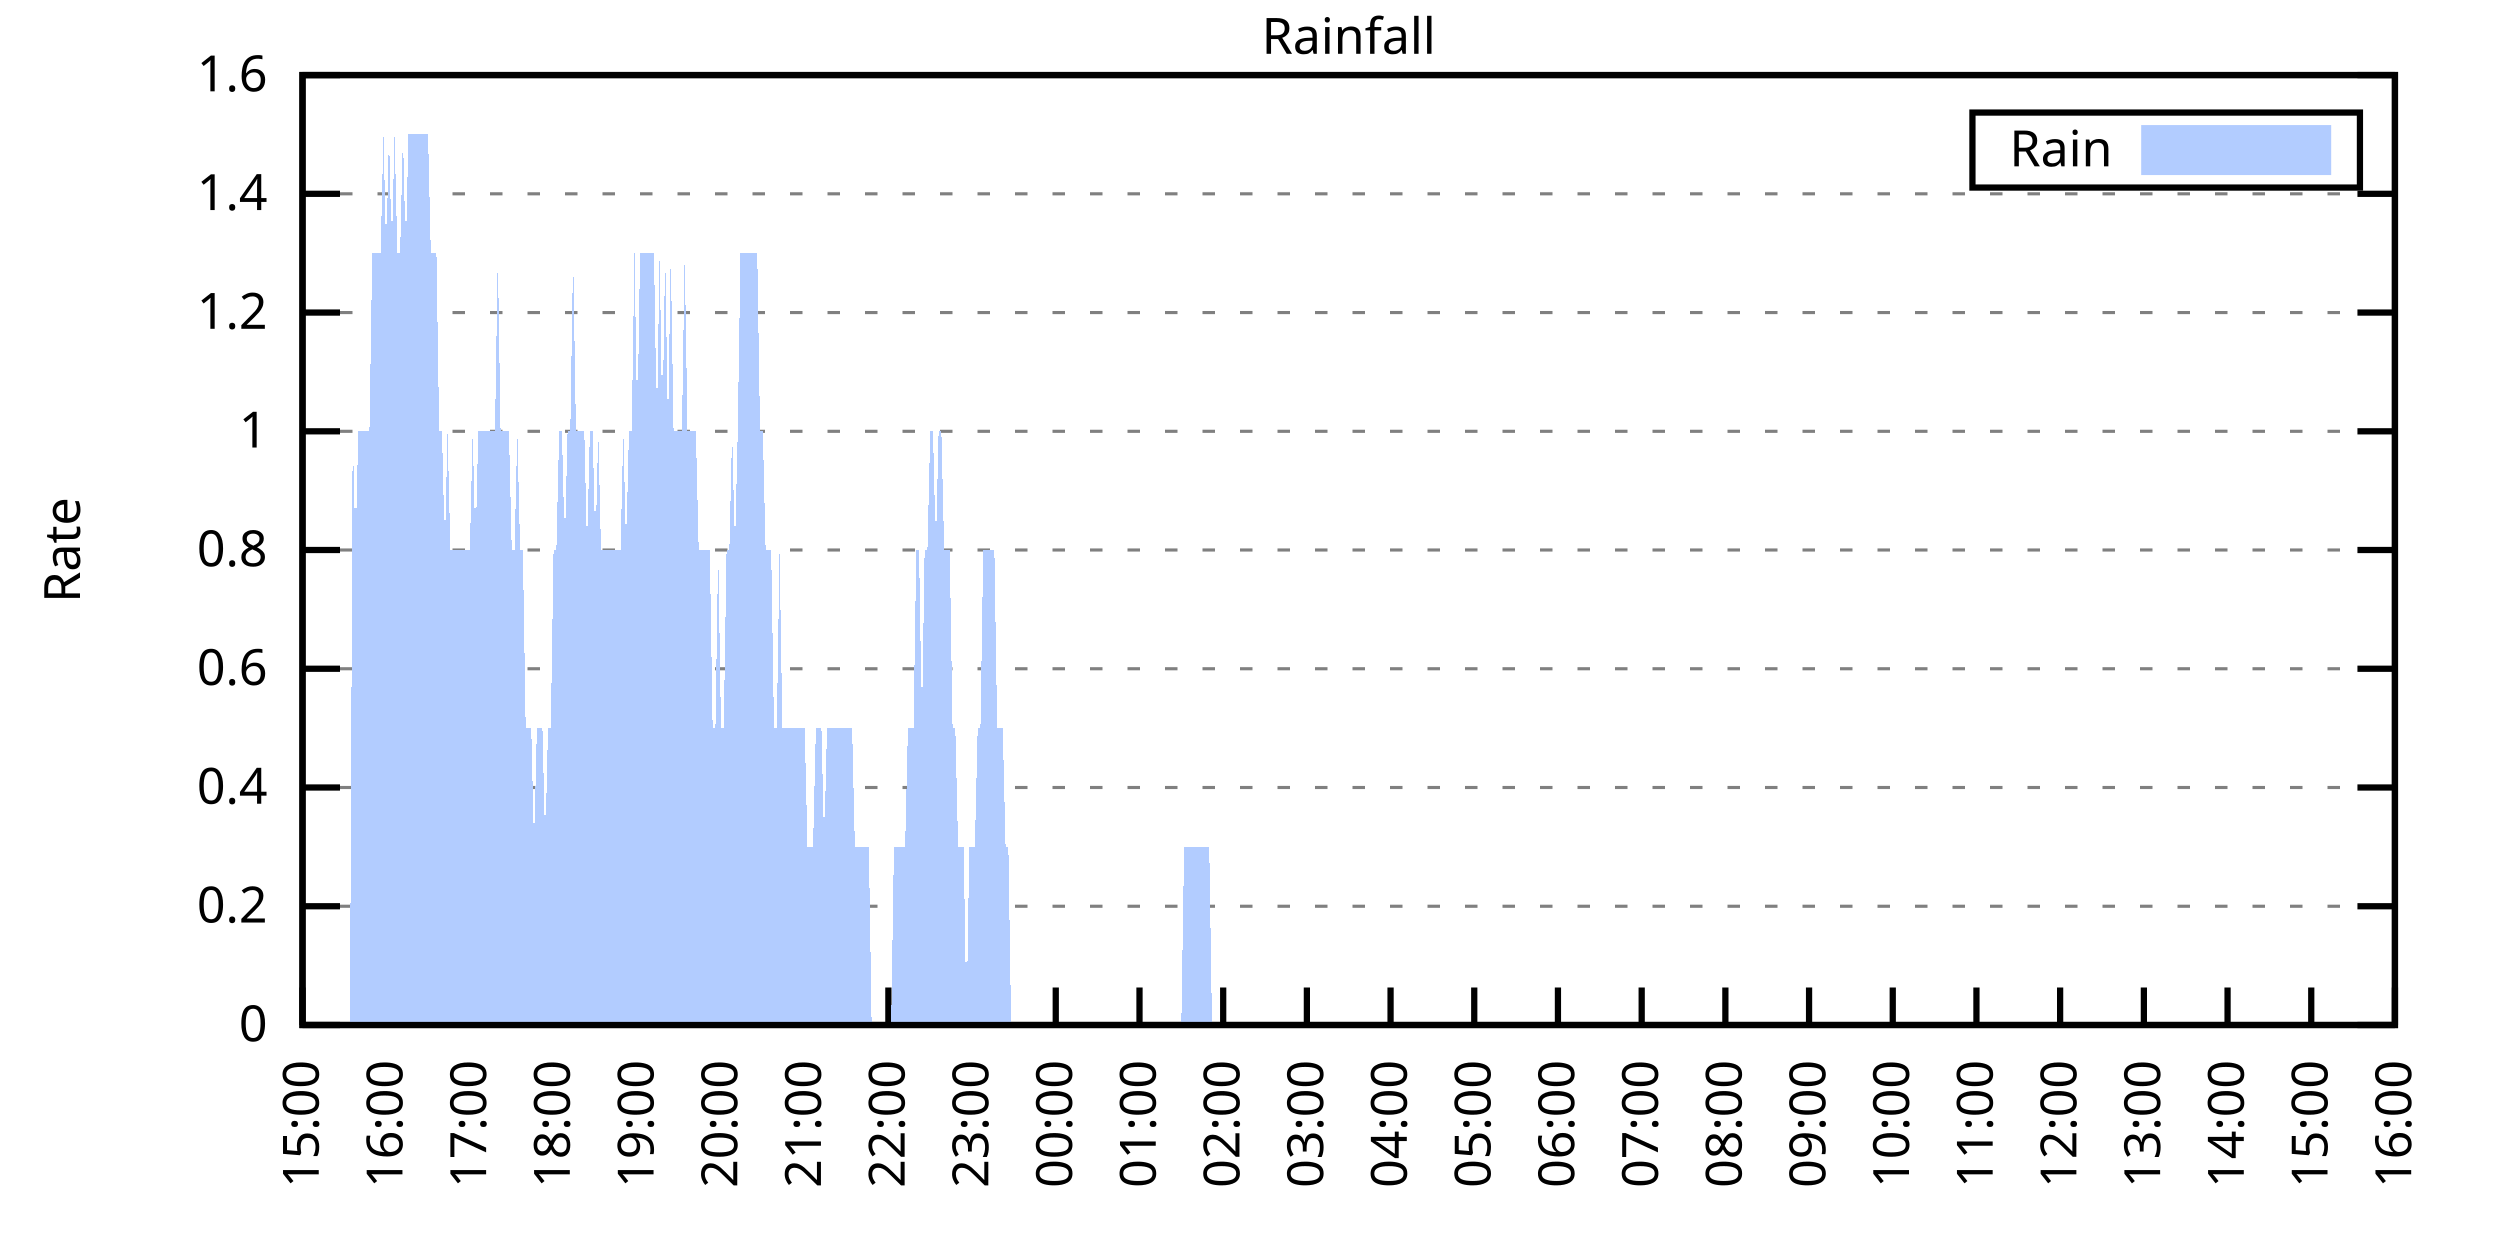
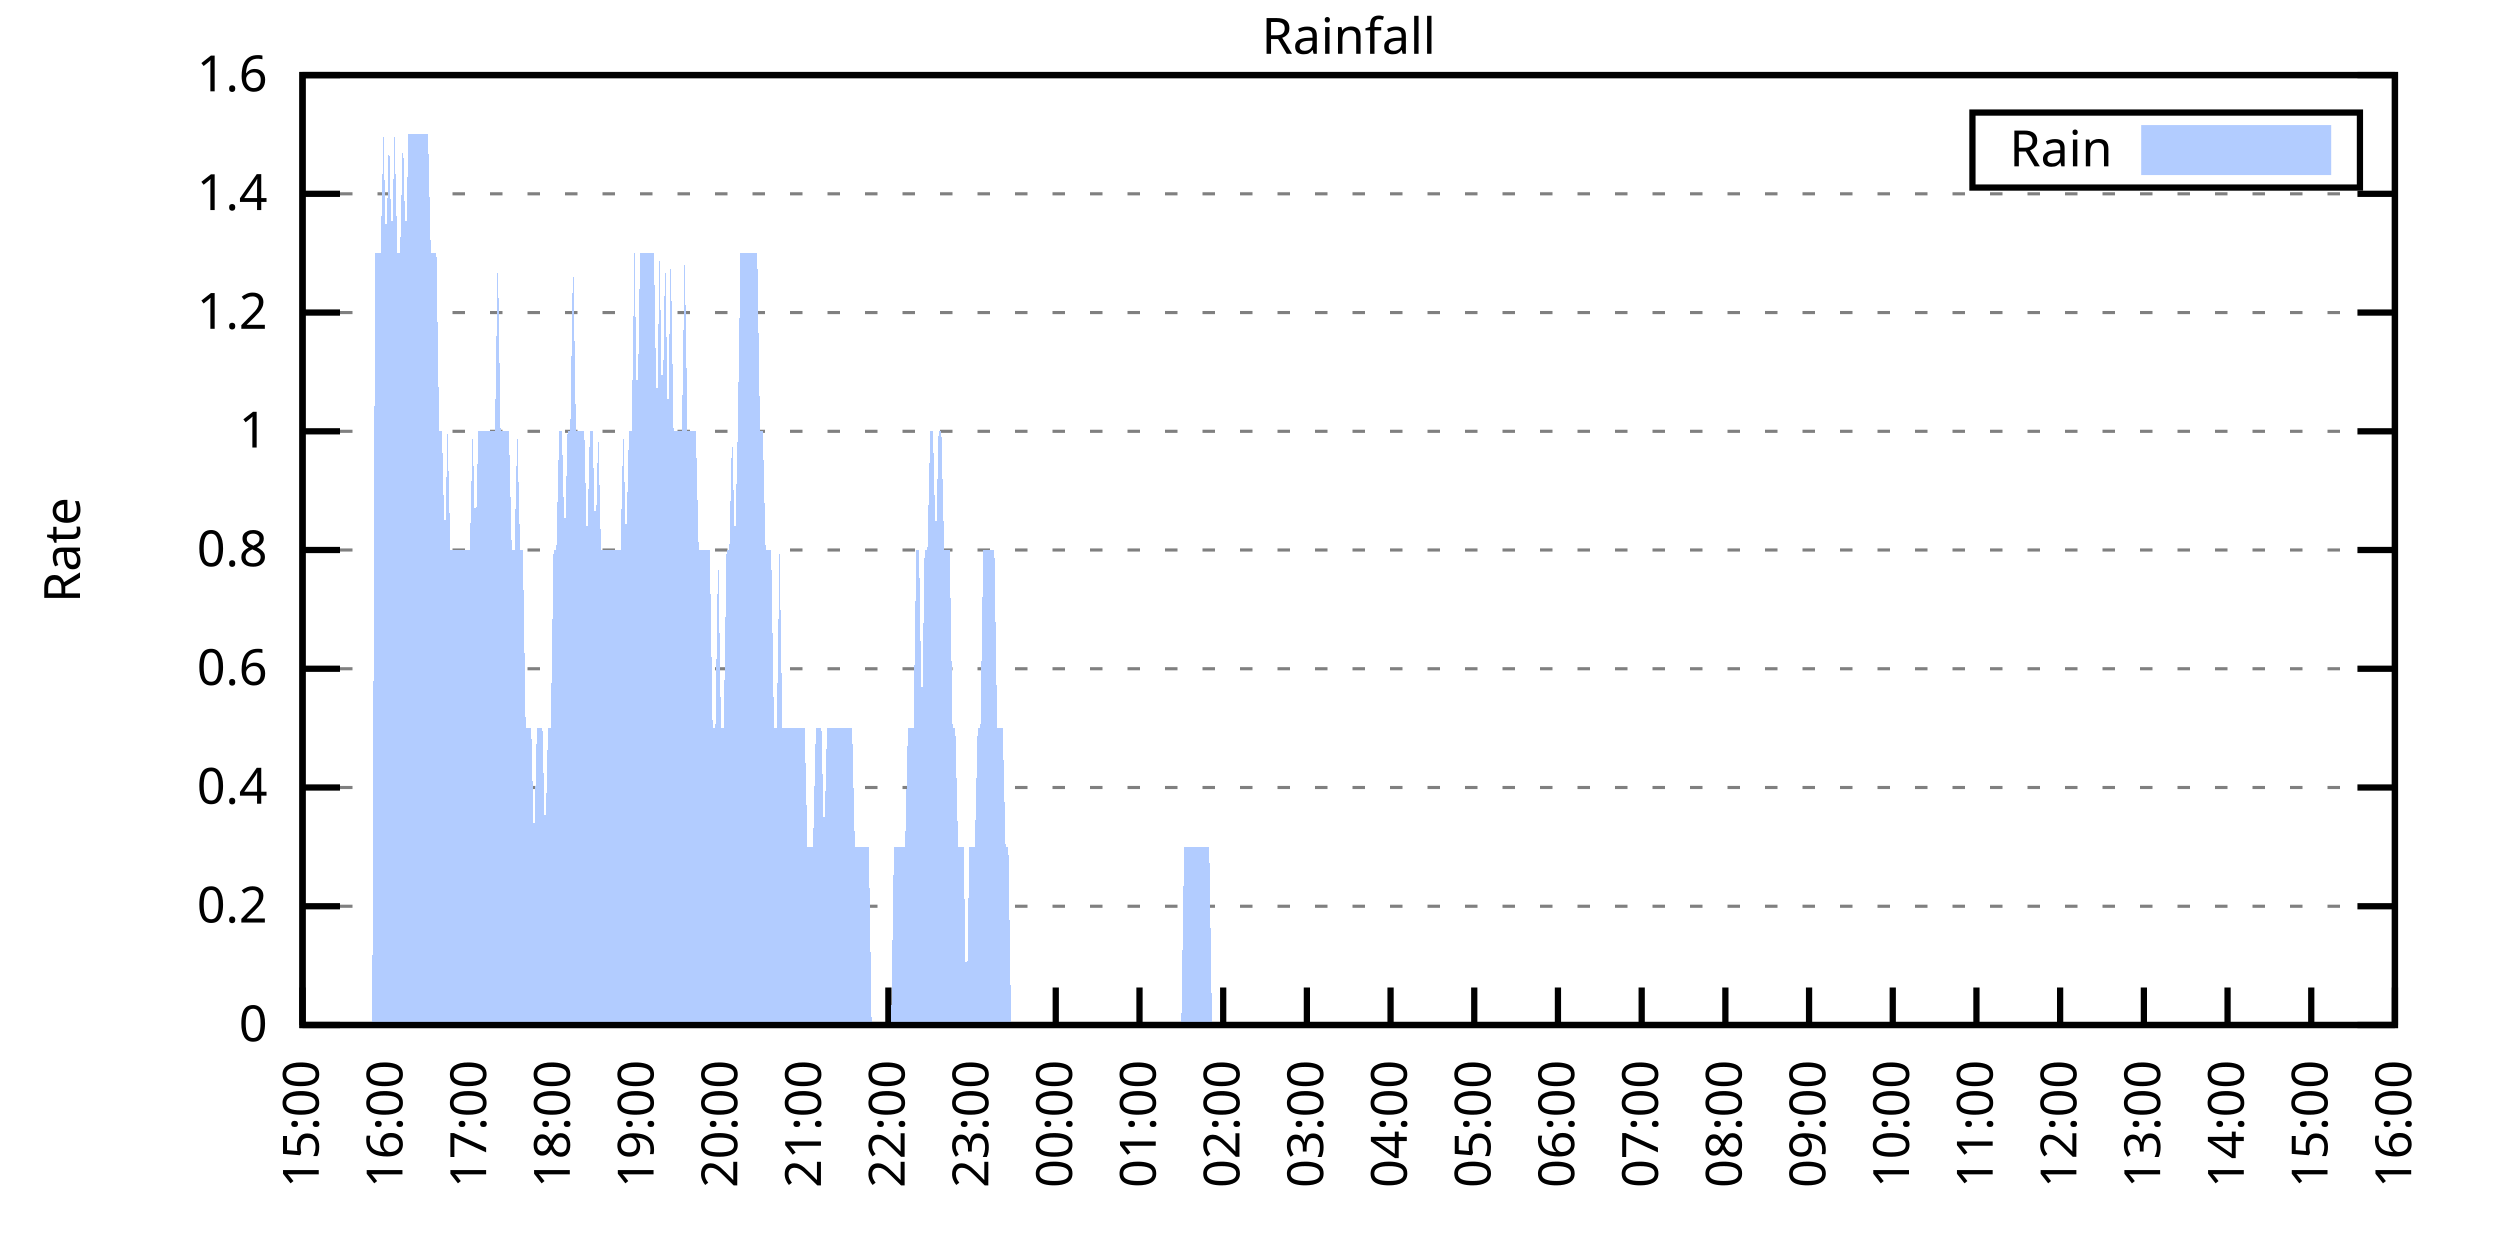
<svg xmlns="http://www.w3.org/2000/svg" xmlns:xlink="http://www.w3.org/1999/xlink" width="400" height="200" viewBox="0 0 400 200">
  <g id="gnuplot_canvas">
    <rect x="0" y="0" width="400" height="200" fill="none" />
    <defs>
      <circle id="gpDot" r="0.5" stroke-width="0.5" stroke="currentColor" />
      <path id="gpPt0" stroke-width="0.333" stroke="currentColor" d="M-1,0 h2 M0,-1 v2" />
      <path id="gpPt1" stroke-width="0.333" stroke="currentColor" d="M-1,-1 L1,1 M1,-1 L-1,1" />
      <path id="gpPt2" stroke-width="0.333" stroke="currentColor" d="M-1,0 L1,0 M0,-1 L0,1 M-1,-1 L1,1 M-1,1 L1,-1" />
      <rect id="gpPt3" stroke-width="0.333" stroke="currentColor" x="-1" y="-1" width="2" height="2" />
      <rect id="gpPt4" stroke-width="0.333" stroke="currentColor" fill="currentColor" x="-1" y="-1" width="2" height="2" />
      <circle id="gpPt5" stroke-width="0.333" stroke="currentColor" cx="0" cy="0" r="1" />
      <use xlink:href="#gpPt5" id="gpPt6" fill="currentColor" stroke="none" />
      <path id="gpPt7" stroke-width="0.333" stroke="currentColor" d="M0,-1.33 L-1.33,0.67 L1.33,0.67 z" />
      <use xlink:href="#gpPt7" id="gpPt8" fill="currentColor" stroke="none" />
      <use xlink:href="#gpPt7" id="gpPt9" stroke="currentColor" transform="rotate(180)" />
      <use xlink:href="#gpPt9" id="gpPt10" fill="currentColor" stroke="none" />
      <use xlink:href="#gpPt3" id="gpPt11" stroke="currentColor" transform="rotate(45)" />
      <use xlink:href="#gpPt11" id="gpPt12" fill="currentColor" stroke="none" />
      <path id="gpPt13" stroke-width="0.333" stroke="currentColor" d="M0,1.330 L1.265,0.411 L0.782,-1.067 L-0.782,-1.076 L-1.265,0.411 z" />
      <use xlink:href="#gpPt13" id="gpPt14" fill="currentColor" stroke="none" />
      <filter id="textbox" filterUnits="objectBoundingBox" x="0" y="0" height="1" width="1">
        <feFlood flood-color="white" flood-opacity="1" result="bgnd" />
        <feComposite in="SourceGraphic" in2="bgnd" operator="atop" />
      </filter>
      <filter id="greybox" filterUnits="objectBoundingBox" x="0" y="0" height="1" width="1">
        <feFlood flood-color="lightgrey" flood-opacity="1" result="grey" />
        <feComposite in="SourceGraphic" in2="grey" operator="atop" />
      </filter>
    </defs>
    <g fill="none" color="white" stroke="currentColor" stroke-width="1.00" stroke-linecap="butt" stroke-linejoin="miter">
</g>
    <g fill="none" color="black" stroke="currentColor" stroke-width="1.00" stroke-linecap="butt" stroke-linejoin="miter">
      <g stroke="none" shape-rendering="crispEdges">
        <polygon fill="rgb(255, 255, 255)" points="48.40,164.00 383.18,164.00 383.18,12.02 48.40,12.02 " />
      </g>
    </g>
    <g fill="none" color="black" stroke="currentColor" stroke-width="1.00" stroke-linecap="butt" stroke-linejoin="miter">
</g>
    <g fill="none" color="black" stroke="black" stroke-width="0.50" stroke-linecap="butt" stroke-linejoin="miter">
</g>
    <g fill="none" color="gray" stroke="currentColor" stroke-width="0.50" stroke-linecap="butt" stroke-linejoin="miter">
      <path stroke="gray" stroke-dasharray="2,4" class="gridline" d="M48.40,164.00 L383.19,164.00  " />
    </g>
    <g fill="none" color="gray" stroke="gray" stroke-width="1.00" stroke-linecap="butt" stroke-linejoin="miter">
</g>
    <g fill="none" color="black" stroke="currentColor" stroke-width="1.00" stroke-linecap="butt" stroke-linejoin="miter">
      <path stroke="black" d="M48.40,164.00 L54.40,164.00 M383.19,164.00 L377.19,164.00  " />
      <g transform="translate(42.80,166.60)" stroke="none" fill="black" font-family="Sans" font-size="8.00" text-anchor="end">
        <text>
          <tspan font-family="Sans"> 0</tspan>
        </text>
      </g>
    </g>
    <g fill="none" color="black" stroke="currentColor" stroke-width="1.00" stroke-linecap="butt" stroke-linejoin="miter">
</g>
    <g fill="none" color="black" stroke="black" stroke-width="0.50" stroke-linecap="butt" stroke-linejoin="miter">
</g>
    <g fill="none" color="gray" stroke="currentColor" stroke-width="0.50" stroke-linecap="butt" stroke-linejoin="miter">
      <path stroke="gray" stroke-dasharray="2,4" class="gridline" d="M48.40,145.00 L383.19,145.00  " />
    </g>
    <g fill="none" color="gray" stroke="gray" stroke-width="1.00" stroke-linecap="butt" stroke-linejoin="miter">
</g>
    <g fill="none" color="black" stroke="currentColor" stroke-width="1.00" stroke-linecap="butt" stroke-linejoin="miter">
      <path stroke="black" d="M48.40,145.00 L54.40,145.00 M383.19,145.00 L377.19,145.00  " />
      <g transform="translate(42.80,147.60)" stroke="none" fill="black" font-family="Sans" font-size="8.00" text-anchor="end">
        <text>
          <tspan font-family="Sans"> 0.2</tspan>
        </text>
      </g>
    </g>
    <g fill="none" color="black" stroke="currentColor" stroke-width="1.00" stroke-linecap="butt" stroke-linejoin="miter">
</g>
    <g fill="none" color="black" stroke="black" stroke-width="0.50" stroke-linecap="butt" stroke-linejoin="miter">
</g>
    <g fill="none" color="gray" stroke="currentColor" stroke-width="0.50" stroke-linecap="butt" stroke-linejoin="miter">
      <path stroke="gray" stroke-dasharray="2,4" class="gridline" d="M48.40,126.00 L383.19,126.00  " />
    </g>
    <g fill="none" color="gray" stroke="gray" stroke-width="1.00" stroke-linecap="butt" stroke-linejoin="miter">
</g>
    <g fill="none" color="black" stroke="currentColor" stroke-width="1.00" stroke-linecap="butt" stroke-linejoin="miter">
      <path stroke="black" d="M48.40,126.00 L54.40,126.00 M383.19,126.00 L377.19,126.00  " />
      <g transform="translate(42.80,128.60)" stroke="none" fill="black" font-family="Sans" font-size="8.00" text-anchor="end">
        <text>
          <tspan font-family="Sans"> 0.4</tspan>
        </text>
      </g>
    </g>
    <g fill="none" color="black" stroke="currentColor" stroke-width="1.00" stroke-linecap="butt" stroke-linejoin="miter">
</g>
    <g fill="none" color="black" stroke="black" stroke-width="0.50" stroke-linecap="butt" stroke-linejoin="miter">
</g>
    <g fill="none" color="gray" stroke="currentColor" stroke-width="0.50" stroke-linecap="butt" stroke-linejoin="miter">
      <path stroke="gray" stroke-dasharray="2,4" class="gridline" d="M48.40,107.00 L383.19,107.00  " />
    </g>
    <g fill="none" color="gray" stroke="gray" stroke-width="1.00" stroke-linecap="butt" stroke-linejoin="miter">
</g>
    <g fill="none" color="black" stroke="currentColor" stroke-width="1.00" stroke-linecap="butt" stroke-linejoin="miter">
      <path stroke="black" d="M48.40,107.00 L54.40,107.00 M383.19,107.00 L377.19,107.00  " />
      <g transform="translate(42.80,109.60)" stroke="none" fill="black" font-family="Sans" font-size="8.00" text-anchor="end">
        <text>
          <tspan font-family="Sans"> 0.6</tspan>
        </text>
      </g>
    </g>
    <g fill="none" color="black" stroke="currentColor" stroke-width="1.00" stroke-linecap="butt" stroke-linejoin="miter">
</g>
    <g fill="none" color="black" stroke="black" stroke-width="0.50" stroke-linecap="butt" stroke-linejoin="miter">
</g>
    <g fill="none" color="gray" stroke="currentColor" stroke-width="0.50" stroke-linecap="butt" stroke-linejoin="miter">
      <path stroke="gray" stroke-dasharray="2,4" class="gridline" d="M48.40,88.00 L383.19,88.00  " />
    </g>
    <g fill="none" color="gray" stroke="gray" stroke-width="1.00" stroke-linecap="butt" stroke-linejoin="miter">
</g>
    <g fill="none" color="black" stroke="currentColor" stroke-width="1.00" stroke-linecap="butt" stroke-linejoin="miter">
      <path stroke="black" d="M48.40,88.00 L54.40,88.00 M383.19,88.00 L377.19,88.00  " />
      <g transform="translate(42.80,90.60)" stroke="none" fill="black" font-family="Sans" font-size="8.00" text-anchor="end">
        <text>
          <tspan font-family="Sans"> 0.8</tspan>
        </text>
      </g>
    </g>
    <g fill="none" color="black" stroke="currentColor" stroke-width="1.00" stroke-linecap="butt" stroke-linejoin="miter">
</g>
    <g fill="none" color="black" stroke="black" stroke-width="0.50" stroke-linecap="butt" stroke-linejoin="miter">
</g>
    <g fill="none" color="gray" stroke="currentColor" stroke-width="0.50" stroke-linecap="butt" stroke-linejoin="miter">
      <path stroke="gray" stroke-dasharray="2,4" class="gridline" d="M48.40,69.01 L383.19,69.01  " />
    </g>
    <g fill="none" color="gray" stroke="gray" stroke-width="1.00" stroke-linecap="butt" stroke-linejoin="miter">
</g>
    <g fill="none" color="black" stroke="currentColor" stroke-width="1.00" stroke-linecap="butt" stroke-linejoin="miter">
      <path stroke="black" d="M48.40,69.01 L54.40,69.01 M383.19,69.01 L377.19,69.01  " />
      <g transform="translate(42.80,71.61)" stroke="none" fill="black" font-family="Sans" font-size="8.00" text-anchor="end">
        <text>
          <tspan font-family="Sans"> 1</tspan>
        </text>
      </g>
    </g>
    <g fill="none" color="black" stroke="currentColor" stroke-width="1.00" stroke-linecap="butt" stroke-linejoin="miter">
</g>
    <g fill="none" color="black" stroke="black" stroke-width="0.50" stroke-linecap="butt" stroke-linejoin="miter">
</g>
    <g fill="none" color="gray" stroke="currentColor" stroke-width="0.50" stroke-linecap="butt" stroke-linejoin="miter">
      <path stroke="gray" stroke-dasharray="2,4" class="gridline" d="M48.40,50.01 L383.19,50.01  " />
    </g>
    <g fill="none" color="gray" stroke="gray" stroke-width="1.00" stroke-linecap="butt" stroke-linejoin="miter">
</g>
    <g fill="none" color="black" stroke="currentColor" stroke-width="1.00" stroke-linecap="butt" stroke-linejoin="miter">
      <path stroke="black" d="M48.40,50.01 L54.40,50.01 M383.19,50.01 L377.19,50.01  " />
      <g transform="translate(42.80,52.61)" stroke="none" fill="black" font-family="Sans" font-size="8.00" text-anchor="end">
        <text>
          <tspan font-family="Sans"> 1.2</tspan>
        </text>
      </g>
    </g>
    <g fill="none" color="black" stroke="currentColor" stroke-width="1.00" stroke-linecap="butt" stroke-linejoin="miter">
</g>
    <g fill="none" color="black" stroke="black" stroke-width="0.50" stroke-linecap="butt" stroke-linejoin="miter">
</g>
    <g fill="none" color="gray" stroke="currentColor" stroke-width="0.50" stroke-linecap="butt" stroke-linejoin="miter">
      <path stroke="gray" stroke-dasharray="2,4" class="gridline" d="M48.40,31.01 L383.19,31.01  " />
    </g>
    <g fill="none" color="gray" stroke="gray" stroke-width="1.00" stroke-linecap="butt" stroke-linejoin="miter">
</g>
    <g fill="none" color="black" stroke="currentColor" stroke-width="1.00" stroke-linecap="butt" stroke-linejoin="miter">
      <path stroke="black" d="M48.40,31.01 L54.40,31.01 M383.19,31.01 L377.19,31.01  " />
      <g transform="translate(42.80,33.61)" stroke="none" fill="black" font-family="Sans" font-size="8.00" text-anchor="end">
        <text>
          <tspan font-family="Sans"> 1.4</tspan>
        </text>
      </g>
    </g>
    <g fill="none" color="black" stroke="currentColor" stroke-width="1.00" stroke-linecap="butt" stroke-linejoin="miter">
</g>
    <g fill="none" color="black" stroke="black" stroke-width="0.50" stroke-linecap="butt" stroke-linejoin="miter">
</g>
    <g fill="none" color="gray" stroke="currentColor" stroke-width="0.50" stroke-linecap="butt" stroke-linejoin="miter">
      <path stroke="gray" stroke-dasharray="2,4" class="gridline" d="M48.40,12.01 L383.19,12.01  " />
    </g>
    <g fill="none" color="gray" stroke="gray" stroke-width="1.00" stroke-linecap="butt" stroke-linejoin="miter">
</g>
    <g fill="none" color="black" stroke="currentColor" stroke-width="1.00" stroke-linecap="butt" stroke-linejoin="miter">
      <path stroke="black" d="M48.40,12.01 L54.40,12.01 M383.19,12.01 L377.19,12.01  " />
      <g transform="translate(42.80,14.61)" stroke="none" fill="black" font-family="Sans" font-size="8.00" text-anchor="end">
        <text>
          <tspan font-family="Sans"> 1.6</tspan>
        </text>
      </g>
    </g>
    <g fill="none" color="black" stroke="currentColor" stroke-width="1.00" stroke-linecap="butt" stroke-linejoin="miter">
      <path stroke="black" d="M48.40,164.00 L48.40,158.00  " />
      <g transform="translate(51.00,169.60) rotate(270.00)" stroke="none" fill="black" font-family="Sans" font-size="8.00" text-anchor="end">
        <text>
          <tspan font-family="Sans">15:00</tspan>
        </text>
      </g>
    </g>
    <g fill="none" color="black" stroke="currentColor" stroke-width="1.00" stroke-linecap="butt" stroke-linejoin="miter">
      <path stroke="black" d="M61.79,164.00 L61.79,158.00  " />
      <g transform="translate(64.39,169.60) rotate(270.00)" stroke="none" fill="black" font-family="Sans" font-size="8.00" text-anchor="end">
        <text>
          <tspan font-family="Sans">16:00</tspan>
        </text>
      </g>
    </g>
    <g fill="none" color="black" stroke="currentColor" stroke-width="1.00" stroke-linecap="butt" stroke-linejoin="miter">
      <path stroke="black" d="M75.18,164.00 L75.18,158.00  " />
      <g transform="translate(77.78,169.60) rotate(270.00)" stroke="none" fill="black" font-family="Sans" font-size="8.00" text-anchor="end">
        <text>
          <tspan font-family="Sans">17:00</tspan>
        </text>
      </g>
    </g>
    <g fill="none" color="black" stroke="currentColor" stroke-width="1.00" stroke-linecap="butt" stroke-linejoin="miter">
      <path stroke="black" d="M88.57,164.00 L88.57,158.00  " />
      <g transform="translate(91.17,169.60) rotate(270.00)" stroke="none" fill="black" font-family="Sans" font-size="8.00" text-anchor="end">
        <text>
          <tspan font-family="Sans">18:00</tspan>
        </text>
      </g>
    </g>
    <g fill="none" color="black" stroke="currentColor" stroke-width="1.00" stroke-linecap="butt" stroke-linejoin="miter">
      <path stroke="black" d="M101.97,164.00 L101.97,158.00  " />
      <g transform="translate(104.57,169.60) rotate(270.00)" stroke="none" fill="black" font-family="Sans" font-size="8.00" text-anchor="end">
        <text>
          <tspan font-family="Sans">19:00</tspan>
        </text>
      </g>
    </g>
    <g fill="none" color="black" stroke="currentColor" stroke-width="1.00" stroke-linecap="butt" stroke-linejoin="miter">
      <path stroke="black" d="M115.36,164.00 L115.36,158.00  " />
      <g transform="translate(117.96,169.60) rotate(270.00)" stroke="none" fill="black" font-family="Sans" font-size="8.00" text-anchor="end">
        <text>
          <tspan font-family="Sans">20:00</tspan>
        </text>
      </g>
    </g>
    <g fill="none" color="black" stroke="currentColor" stroke-width="1.00" stroke-linecap="butt" stroke-linejoin="miter">
      <path stroke="black" d="M128.75,164.00 L128.75,158.00  " />
      <g transform="translate(131.35,169.60) rotate(270.00)" stroke="none" fill="black" font-family="Sans" font-size="8.00" text-anchor="end">
        <text>
          <tspan font-family="Sans">21:00</tspan>
        </text>
      </g>
    </g>
    <g fill="none" color="black" stroke="currentColor" stroke-width="1.00" stroke-linecap="butt" stroke-linejoin="miter">
      <path stroke="black" d="M142.14,164.00 L142.14,158.00  " />
      <g transform="translate(144.74,169.60) rotate(270.00)" stroke="none" fill="black" font-family="Sans" font-size="8.00" text-anchor="end">
        <text>
          <tspan font-family="Sans">22:00</tspan>
        </text>
      </g>
    </g>
    <g fill="none" color="black" stroke="currentColor" stroke-width="1.00" stroke-linecap="butt" stroke-linejoin="miter">
      <path stroke="black" d="M155.53,164.00 L155.53,158.00  " />
      <g transform="translate(158.13,169.60) rotate(270.00)" stroke="none" fill="black" font-family="Sans" font-size="8.00" text-anchor="end">
        <text>
          <tspan font-family="Sans">23:00</tspan>
        </text>
      </g>
    </g>
    <g fill="none" color="black" stroke="currentColor" stroke-width="1.00" stroke-linecap="butt" stroke-linejoin="miter">
      <path stroke="black" d="M168.92,164.00 L168.92,158.00  " />
      <g transform="translate(171.52,169.60) rotate(270.00)" stroke="none" fill="black" font-family="Sans" font-size="8.00" text-anchor="end">
        <text>
          <tspan font-family="Sans">00:00</tspan>
        </text>
      </g>
    </g>
    <g fill="none" color="black" stroke="currentColor" stroke-width="1.00" stroke-linecap="butt" stroke-linejoin="miter">
      <path stroke="black" d="M182.32,164.00 L182.32,158.00  " />
      <g transform="translate(184.92,169.60) rotate(270.00)" stroke="none" fill="black" font-family="Sans" font-size="8.00" text-anchor="end">
        <text>
          <tspan font-family="Sans">01:00</tspan>
        </text>
      </g>
    </g>
    <g fill="none" color="black" stroke="currentColor" stroke-width="1.00" stroke-linecap="butt" stroke-linejoin="miter">
      <path stroke="black" d="M195.71,164.00 L195.71,158.00  " />
      <g transform="translate(198.31,169.60) rotate(270.00)" stroke="none" fill="black" font-family="Sans" font-size="8.00" text-anchor="end">
        <text>
          <tspan font-family="Sans">02:00</tspan>
        </text>
      </g>
    </g>
    <g fill="none" color="black" stroke="currentColor" stroke-width="1.00" stroke-linecap="butt" stroke-linejoin="miter">
      <path stroke="black" d="M209.10,164.00 L209.10,158.00  " />
      <g transform="translate(211.70,169.60) rotate(270.00)" stroke="none" fill="black" font-family="Sans" font-size="8.00" text-anchor="end">
        <text>
          <tspan font-family="Sans">03:00</tspan>
        </text>
      </g>
    </g>
    <g fill="none" color="black" stroke="currentColor" stroke-width="1.00" stroke-linecap="butt" stroke-linejoin="miter">
      <path stroke="black" d="M222.49,164.00 L222.49,158.00  " />
      <g transform="translate(225.09,169.60) rotate(270.00)" stroke="none" fill="black" font-family="Sans" font-size="8.00" text-anchor="end">
        <text>
          <tspan font-family="Sans">04:00</tspan>
        </text>
      </g>
    </g>
    <g fill="none" color="black" stroke="currentColor" stroke-width="1.00" stroke-linecap="butt" stroke-linejoin="miter">
      <path stroke="black" d="M235.88,164.00 L235.88,158.00  " />
      <g transform="translate(238.48,169.60) rotate(270.00)" stroke="none" fill="black" font-family="Sans" font-size="8.00" text-anchor="end">
        <text>
          <tspan font-family="Sans">05:00</tspan>
        </text>
      </g>
    </g>
    <g fill="none" color="black" stroke="currentColor" stroke-width="1.00" stroke-linecap="butt" stroke-linejoin="miter">
      <path stroke="black" d="M249.27,164.00 L249.27,158.00  " />
      <g transform="translate(251.87,169.60) rotate(270.00)" stroke="none" fill="black" font-family="Sans" font-size="8.00" text-anchor="end">
        <text>
          <tspan font-family="Sans">06:00</tspan>
        </text>
      </g>
    </g>
    <g fill="none" color="black" stroke="currentColor" stroke-width="1.00" stroke-linecap="butt" stroke-linejoin="miter">
      <path stroke="black" d="M262.67,164.00 L262.67,158.00  " />
      <g transform="translate(265.27,169.60) rotate(270.00)" stroke="none" fill="black" font-family="Sans" font-size="8.00" text-anchor="end">
        <text>
          <tspan font-family="Sans">07:00</tspan>
        </text>
      </g>
    </g>
    <g fill="none" color="black" stroke="currentColor" stroke-width="1.00" stroke-linecap="butt" stroke-linejoin="miter">
      <path stroke="black" d="M276.06,164.00 L276.06,158.00  " />
      <g transform="translate(278.66,169.60) rotate(270.00)" stroke="none" fill="black" font-family="Sans" font-size="8.00" text-anchor="end">
        <text>
          <tspan font-family="Sans">08:00</tspan>
        </text>
      </g>
    </g>
    <g fill="none" color="black" stroke="currentColor" stroke-width="1.00" stroke-linecap="butt" stroke-linejoin="miter">
      <path stroke="black" d="M289.45,164.00 L289.45,158.00  " />
      <g transform="translate(292.05,169.60) rotate(270.00)" stroke="none" fill="black" font-family="Sans" font-size="8.00" text-anchor="end">
        <text>
          <tspan font-family="Sans">09:00</tspan>
        </text>
      </g>
    </g>
    <g fill="none" color="black" stroke="currentColor" stroke-width="1.00" stroke-linecap="butt" stroke-linejoin="miter">
      <path stroke="black" d="M302.84,164.00 L302.84,158.00  " />
      <g transform="translate(305.44,169.60) rotate(270.00)" stroke="none" fill="black" font-family="Sans" font-size="8.00" text-anchor="end">
        <text>
          <tspan font-family="Sans">10:00</tspan>
        </text>
      </g>
    </g>
    <g fill="none" color="black" stroke="currentColor" stroke-width="1.00" stroke-linecap="butt" stroke-linejoin="miter">
      <path stroke="black" d="M316.23,164.00 L316.23,158.00  " />
      <g transform="translate(318.83,169.60) rotate(270.00)" stroke="none" fill="black" font-family="Sans" font-size="8.00" text-anchor="end">
        <text>
          <tspan font-family="Sans">11:00</tspan>
        </text>
      </g>
    </g>
    <g fill="none" color="black" stroke="currentColor" stroke-width="1.00" stroke-linecap="butt" stroke-linejoin="miter">
      <path stroke="black" d="M329.62,164.00 L329.62,158.00  " />
      <g transform="translate(332.22,169.60) rotate(270.00)" stroke="none" fill="black" font-family="Sans" font-size="8.00" text-anchor="end">
        <text>
          <tspan font-family="Sans">12:00</tspan>
        </text>
      </g>
    </g>
    <g fill="none" color="black" stroke="currentColor" stroke-width="1.00" stroke-linecap="butt" stroke-linejoin="miter">
      <path stroke="black" d="M343.02,164.00 L343.02,158.00  " />
      <g transform="translate(345.62,169.60) rotate(270.00)" stroke="none" fill="black" font-family="Sans" font-size="8.00" text-anchor="end">
        <text>
          <tspan font-family="Sans">13:00</tspan>
        </text>
      </g>
    </g>
    <g fill="none" color="black" stroke="currentColor" stroke-width="1.00" stroke-linecap="butt" stroke-linejoin="miter">
      <path stroke="black" d="M356.41,164.00 L356.41,158.00  " />
      <g transform="translate(359.01,169.60) rotate(270.00)" stroke="none" fill="black" font-family="Sans" font-size="8.00" text-anchor="end">
        <text>
          <tspan font-family="Sans">14:00</tspan>
        </text>
      </g>
    </g>
    <g fill="none" color="black" stroke="currentColor" stroke-width="1.00" stroke-linecap="butt" stroke-linejoin="miter">
      <path stroke="black" d="M369.80,164.00 L369.80,158.00  " />
      <g transform="translate(372.40,169.60) rotate(270.00)" stroke="none" fill="black" font-family="Sans" font-size="8.00" text-anchor="end">
        <text>
          <tspan font-family="Sans">15:00</tspan>
        </text>
      </g>
    </g>
    <g fill="none" color="black" stroke="currentColor" stroke-width="1.00" stroke-linecap="butt" stroke-linejoin="miter">
      <path stroke="black" d="M383.19,164.00 L383.19,158.00  " />
      <g transform="translate(385.79,169.60) rotate(270.00)" stroke="none" fill="black" font-family="Sans" font-size="8.00" text-anchor="end">
        <text>
          <tspan font-family="Sans">16:00</tspan>
        </text>
      </g>
    </g>
    <g fill="none" color="black" stroke="currentColor" stroke-width="1.00" stroke-linecap="butt" stroke-linejoin="miter">
</g>
    <g fill="none" color="black" stroke="currentColor" stroke-width="1.00" stroke-linecap="butt" stroke-linejoin="miter">
      <path stroke="black" d="M48.40,12.01 L48.40,164.00 L383.19,164.00 L383.19,12.01 L48.40,12.01 Z  " />
    </g>
    <g fill="none" color="black" stroke="currentColor" stroke-width="1.00" stroke-linecap="butt" stroke-linejoin="miter">
</g>
    <g fill="none" color="black" stroke="currentColor" stroke-width="1.00" stroke-linecap="butt" stroke-linejoin="miter">
      <path stroke="black" d="M315.59,30.01 L315.59,18.01 L377.59,18.01 L377.59,30.01 L315.59,30.01 Z  " />
    </g>
    <g id="Rainfall_plot_1">
      <g fill="none" color="white" stroke="black" stroke-width="2.00" stroke-linecap="butt" stroke-linejoin="miter">
</g>
      <g fill="none" color="black" stroke="currentColor" stroke-width="2.00" stroke-linecap="butt" stroke-linejoin="miter">
        <g transform="translate(337.99,26.61)" stroke="none" fill="black" font-family="Sans" font-size="8.00" text-anchor="end">
          <text>
            <tspan font-family="Sans">Rain</tspan>
          </text>
        </g>
      </g>
      <g fill="none" color="black" stroke="currentColor" stroke-width="2.00" stroke-linecap="butt" stroke-linejoin="miter">
        <g stroke="none" shape-rendering="crispEdges">
          <polygon fill="rgb(178, 204, 255)" points="343.59,27.01 371.99,27.01 371.99,21.01 343.59,21.01 " />
        </g>
        <path stroke="rgb(178, 204, 255)" d="M343.59,27.01 L371.99,27.01 L371.99,21.01 L343.59,21.01 L343.59,27.01 Z  " />
      </g>
      <g fill="none" color="black" stroke="currentColor" stroke-width="2.00" stroke-linecap="butt" stroke-linejoin="miter">
        <g stroke="none" shape-rendering="crispEdges">
-           <polygon fill="rgb(178, 204, 255)" points="51.97,164.00 52.42,164.00 52.86,164.00 53.31,164.00 53.76,164.00 54.20,164.00 54.65,164.00 55.10,164.00 55.54,164.00 55.99,164.00 56.43,69.01 56.88,88.00 57.33,69.01 57.77,69.01 58.22,69.01 58.67,69.01 59.11,69.01 59.56,40.51 60.01,40.51 60.45,40.51 60.90,40.51 61.35,21.51 61.79,40.51 62.24,21.51 62.68,40.51 63.13,21.51 63.58,40.51 64.02,40.51 64.47,21.51 64.92,40.51 65.36,21.51 65.81,21.51 66.26,21.51 66.70,21.51 67.15,21.51 67.59,21.51 68.04,21.51 68.49,21.51 68.93,40.51 69.38,40.51 69.83,40.51 70.27,69.01 70.72,69.01 71.17,88.00 71.61,69.01 72.06,88.00 72.50,88.00 72.95,88.00 73.40,88.00 73.84,88.00 74.29,88.00 74.74,88.00 75.18,88.00 75.63,69.01 76.08,88.00 76.52,69.01 76.97,69.01 77.42,69.01 77.86,69.01 78.31,69.01 78.75,69.01 79.20,69.01 79.65,40.51 80.09,69.01 80.54,69.01 80.99,69.01 81.43,69.01 81.88,88.00 82.33,88.00 82.77,69.01 83.22,88.00 83.66,88.00 84.11,116.50 84.56,116.50 85.00,116.50 85.45,135.50 85.90,116.50 86.34,116.50 86.79,116.50 87.24,135.50 87.68,116.50 88.13,116.50 88.57,88.00 89.02,88.00 89.47,69.01 89.91,69.01 90.36,88.00 90.81,69.01 91.25,69.01 91.70,40.51 92.15,69.01 92.59,69.01 93.04,69.01 93.49,69.01 93.93,88.00 94.38,69.01 94.82,69.01 95.27,88.00 95.72,69.01 96.16,88.00 96.61,88.00 97.06,88.00 97.50,88.00 97.95,88.00 98.40,88.00 98.84,88.00 99.29,88.00 99.73,69.01 100.18,88.00 100.63,69.01 101.07,69.01 101.52,40.51 101.97,69.01 102.41,40.51 102.86,40.51 103.31,40.51 103.75,40.51 104.20,40.51 104.64,40.51 105.09,69.01 105.54,40.51 105.98,69.01 106.43,40.51 106.88,69.01 107.32,40.51 107.77,69.01 108.22,69.01 108.66,69.01 109.11,69.01 109.55,40.51 110.00,69.01 110.45,69.01 110.89,69.01 111.34,69.01 111.79,88.00 112.23,88.00 112.68,88.00 113.13,88.00 113.57,88.00 114.02,116.50 114.47,116.50 114.91,88.00 115.36,116.50 115.80,116.50 116.25,88.00 116.70,88.00 117.14,69.01 117.59,88.00 118.04,69.01 118.48,40.51 118.93,40.51 119.38,40.51 119.82,40.51 120.27,40.51 120.71,40.51 121.16,40.51 121.61,69.01 122.05,69.01 122.50,88.00 122.95,88.00 123.39,88.00 123.84,116.50 124.29,116.50 124.73,88.00 125.18,116.50 125.62,116.50 126.07,116.50 126.52,116.50 126.96,116.50 127.41,116.50 127.86,116.50 128.30,116.50 128.75,116.50 129.20,135.50 129.64,135.50 130.09,135.50 130.54,116.50 130.98,116.50 131.43,116.50 131.87,135.50 132.32,116.50 132.77,116.50 133.21,116.50 133.66,116.50 134.11,116.50 134.55,116.50 135.00,116.50 135.45,116.50 135.89,116.50 136.34,116.50 136.78,135.50 137.23,135.50 137.68,135.50 138.12,135.50 138.57,135.50 139.02,135.50 139.46,164.00 139.91,164.00 140.36,164.00 140.80,164.00 141.25,164.00 141.69,164.00 142.14,164.00 142.59,164.00 143.03,135.50 143.48,135.50 143.93,135.50 144.37,135.50 144.82,135.50 145.27,116.50 145.71,116.50 146.16,116.50 146.61,88.00 147.05,88.00 147.50,116.50 147.94,88.00 148.39,88.00 148.84,69.01 149.28,69.01 149.73,88.00 150.18,69.01 150.62,69.01 151.07,88.00 151.52,88.00 151.96,88.00 152.41,116.50 152.85,116.50 153.30,135.50 153.75,135.50 154.19,135.50 154.64,164.00 155.09,135.50 155.53,135.50 155.98,135.50 156.43,116.50 156.87,116.50 157.32,88.00 157.76,88.00 158.21,88.00 158.66,88.00 159.10,88.00 159.55,116.50 160.00,116.50 160.44,116.50 160.89,135.50 161.34,135.50 161.78,164.00 162.23,164.00 162.67,164.00 163.12,164.00 163.57,164.00 164.01,164.00 164.46,164.00 164.91,164.00 165.35,164.00 165.80,164.00 166.25,164.00 166.69,164.00 167.14,164.00 167.59,164.00 168.03,164.00 168.48,164.00 168.92,164.00 169.37,164.00 169.82,164.00 170.26,164.00 170.71,164.00 171.16,164.00 171.60,164.00 172.05,164.00 172.50,164.00 172.94,164.00 173.39,164.00 173.83,164.00 174.28,164.00 174.73,164.00 175.17,164.00 175.62,164.00 176.07,164.00 176.51,164.00 176.96,164.00 177.41,164.00 177.85,164.00 178.30,164.00 178.74,164.00 179.19,164.00 179.64,164.00 180.08,164.00 180.53,164.00 180.98,164.00 181.42,164.00 181.87,164.00 182.32,164.00 182.76,164.00 183.21,164.00 183.66,164.00 184.10,164.00 184.55,164.00 184.99,164.00 185.44,164.00 185.89,164.00 186.33,164.00 186.78,164.00 187.23,164.00 187.67,164.00 188.12,164.00 188.57,164.00 189.01,164.00 189.46,135.50 189.90,135.50 190.35,135.50 190.80,135.50 191.24,135.50 191.69,135.50 192.14,135.50 192.58,135.50 193.03,135.50 193.48,135.50 193.92,164.00 194.37,164.00 194.81,164.00 195.26,164.00 195.71,164.00 196.15,164.00 196.60,164.00 197.05,164.00 197.49,164.00 197.94,164.00 198.39,164.00 198.83,164.00 199.28,164.00 199.73,164.00 200.17,164.00 200.62,164.00 201.06,164.00 201.51,164.00 201.96,164.00 202.40,164.00 202.85,164.00 203.30,164.00 203.74,164.00 204.19,164.00 204.64,164.00 205.08,164.00 205.53,164.00 205.97,164.00 206.42,164.00 206.87,164.00 207.31,164.00 207.76,164.00 208.21,164.00 208.65,164.00 209.10,164.00 209.55,164.00 209.99,164.00 210.44,164.00 210.88,164.00 211.33,164.00 211.78,164.00 212.22,164.00 212.67,164.00 213.12,164.00 213.56,164.00 214.01,164.00 214.46,164.00 214.90,164.00 215.35,164.00 215.80,164.00 216.24,164.00 216.69,164.00 217.13,164.00 217.58,164.00 218.03,164.00 218.47,164.00 218.92,164.00 219.37,164.00 219.81,164.00 220.26,164.00 220.71,164.00 221.15,164.00 221.60,164.00 222.04,164.00 222.49,164.00 222.94,164.00 223.38,164.00 223.83,164.00 224.28,164.00 224.72,164.00 225.17,164.00 225.62,164.00 226.06,164.00 226.51,164.00 226.95,164.00 227.40,164.00 227.85,164.00 228.29,164.00 228.74,164.00 229.19,164.00 229.63,164.00 230.08,164.00 230.53,164.00 230.97,164.00 231.42,164.00 231.86,164.00 232.31,164.00 232.76,164.00 233.20,164.00 233.65,164.00 234.10,164.00 234.54,164.00 234.99,164.00 235.44,164.00 235.88,164.00 236.33,164.00 236.78,164.00 237.22,164.00 237.67,164.00 238.11,164.00 238.56,164.00 239.01,164.00 239.45,164.00 239.90,164.00 240.35,164.00 240.79,164.00 241.24,164.00 241.69,164.00 242.13,164.00 242.58,164.00 243.02,164.00 243.47,164.00 243.92,164.00 244.36,164.00 244.81,164.00 245.26,164.00 245.70,164.00 246.15,164.00 246.60,164.00 247.04,164.00 247.49,164.00 247.93,164.00 248.38,164.00 248.83,164.00 249.27,164.00 249.72,164.00 250.17,164.00 250.61,164.00 251.06,164.00 251.51,164.00 251.95,164.00 252.40,164.00 252.85,164.00 253.29,164.00 253.74,164.00 254.18,164.00 254.63,164.00 255.08,164.00 255.52,164.00 255.97,164.00 256.42,164.00 256.86,164.00 257.31,164.00 257.76,164.00 258.20,164.00 258.65,164.00 259.09,164.00 259.54,164.00 259.99,164.00 260.43,164.00 260.88,164.00 261.33,164.00 261.77,164.00 262.22,164.00 262.67,164.00 263.11,164.00 263.56,164.00 264.00,164.00 264.45,164.00 264.90,164.00 265.34,164.00 265.79,164.00 266.24,164.00 266.68,164.00 267.13,164.00 267.58,164.00 268.02,164.00 268.47,164.00 268.92,164.00 269.36,164.00 269.81,164.00 270.25,164.00 270.70,164.00 271.15,164.00 271.59,164.00 272.04,164.00 272.49,164.00 272.93,164.00 273.38,164.00 273.83,164.00 274.27,164.00 274.72,164.00 275.16,164.00 275.61,164.00 276.06,164.00 276.50,164.00 276.95,164.00 277.40,164.00 277.84,164.00 278.29,164.00 278.74,164.00 279.18,164.00 279.63,164.00 280.07,164.00 280.52,164.00 280.97,164.00 281.41,164.00 281.86,164.00 282.31,164.00 282.75,164.00 283.20,164.00 283.65,164.00 284.09,164.00 284.54,164.00 284.98,164.00 285.43,164.00 285.88,164.00 286.32,164.00 286.77,164.00 287.22,164.00 287.66,164.00 288.11,164.00 288.56,164.00 289.00,164.00 289.45,164.00 289.90,164.00 290.34,164.00 290.79,164.00 291.23,164.00 291.68,164.00 292.13,164.00 292.57,164.00 293.02,164.00 293.47,164.00 293.91,164.00 294.36,164.00 294.81,164.00 295.25,164.00 295.70,164.00 296.14,164.00 296.59,164.00 297.04,164.00 297.48,164.00 297.93,164.00 298.38,164.00 298.82,164.00 299.27,164.00 299.72,164.00 300.16,164.00 300.61,164.00 301.05,164.00 301.50,164.00 301.95,164.00 302.39,164.00 302.84,164.00 303.29,164.00 303.73,164.00 304.18,164.00 304.63,164.00 305.07,164.00 305.52,164.00 305.97,164.00 306.41,164.00 306.86,164.00 307.30,164.00 307.75,164.00 308.20,164.00 308.64,164.00 309.09,164.00 309.54,164.00 309.98,164.00 310.43,164.00 310.88,164.00 311.32,164.00 311.77,164.00 312.21,164.00 312.66,164.00 313.11,164.00 313.55,164.00 314.00,164.00 314.45,164.00 314.89,164.00 315.34,164.00 315.79,164.00 316.23,164.00 316.68,164.00 317.12,164.00 317.57,164.00 318.02,164.00 318.46,164.00 318.91,164.00 319.36,164.00 319.80,164.00 320.25,164.00 320.70,164.00 321.14,164.00 321.59,164.00 322.04,164.00 322.48,164.00 322.93,164.00 323.37,164.00 323.82,164.00 324.27,164.00 324.71,164.00 325.16,164.00 325.61,164.00 326.05,164.00 326.50,164.00 326.95,164.00 327.39,164.00 327.84,164.00 328.28,164.00 328.73,164.00 329.18,164.00 329.62,164.00 330.07,164.00 330.52,164.00 330.96,164.00 331.41,164.00 331.86,164.00 332.30,164.00 332.75,164.00 333.19,164.00 333.64,164.00 334.09,164.00 334.53,164.00 334.98,164.00 335.43,164.00 335.87,164.00 336.32,164.00 336.77,164.00 337.21,164.00 337.66,164.00 338.10,164.00 338.55,164.00 339.00,164.00 339.44,164.00 339.89,164.00 340.34,164.00 340.78,164.00 341.23,164.00 341.68,164.00 342.12,164.00 342.57,164.00 343.02,164.00 343.46,164.00 343.91,164.00 344.35,164.00 344.80,164.00 345.25,164.00 345.69,164.00 346.14,164.00 346.59,164.00 347.03,164.00 347.48,164.00 347.93,164.00 348.37,164.00 348.82,164.00 349.26,164.00 349.71,164.00 350.16,164.00 350.60,164.00 351.05,164.00 351.50,164.00 351.94,164.00 352.39,164.00 352.84,164.00 353.28,164.00 353.73,164.00 354.17,164.00 354.62,164.00 355.07,164.00 355.51,164.00 355.96,164.00 356.41,164.00 356.85,164.00 357.30,164.00 357.75,164.00 358.19,164.00 358.64,164.00 359.09,164.00 359.53,164.00 359.98,164.00 360.42,164.00 360.87,164.00 361.32,164.00 361.76,164.00 362.21,164.00 362.66,164.00 363.10,164.00 363.55,164.00 364.00,164.00 364.44,164.00 364.89,164.00 365.33,164.00 365.78,164.00 366.23,164.00 366.67,164.00 367.12,164.00 367.57,164.00 368.01,164.00 368.46,164.00 368.91,164.00 369.35,164.00 369.80,164.00 370.24,164.00 370.69,164.00 371.14,164.00 371.58,164.00 372.03,164.00 372.48,164.00 372.92,164.00 372.92,164.00 51.97,164.00 " />
+           <polygon fill="rgb(178, 204, 255)" points="55.54,164.00 55.99,164.00 56.43,164.00 56.88,164.00 57.33,164.00 57.77,164.00 58.22,164.00 58.67,164.00 59.11,164.00 59.56,164.00 60.01,40.51 60.45,40.51 60.90,40.51 61.35,21.51 61.79,40.51 62.24,21.51 62.68,40.51 63.13,21.51 63.58,40.51 64.02,40.51 64.47,21.51 64.92,40.51 65.36,21.51 65.81,21.51 66.26,21.51 66.70,21.51 67.15,21.51 67.59,21.51 68.04,21.51 68.49,21.51 68.93,40.51 69.38,40.51 69.83,40.51 70.27,69.01 70.72,69.01 71.17,88.00 71.61,69.01 72.06,88.00 72.50,88.00 72.95,88.00 73.40,88.00 73.84,88.00 74.29,88.00 74.74,88.00 75.18,88.00 75.63,69.01 76.08,88.00 76.52,69.01 76.97,69.01 77.42,69.01 77.86,69.01 78.31,69.01 78.75,69.01 79.20,69.01 79.65,40.51 80.09,69.01 80.54,69.01 80.99,69.01 81.43,69.01 81.88,88.00 82.33,88.00 82.77,69.01 83.22,88.00 83.66,88.00 84.11,116.50 84.56,116.50 85.00,116.50 85.45,135.50 85.90,116.50 86.34,116.50 86.79,116.50 87.24,135.50 87.68,116.50 88.13,116.50 88.57,88.00 89.02,88.00 89.47,69.01 89.91,69.01 90.36,88.00 90.81,69.01 91.25,69.01 91.70,40.51 92.15,69.01 92.59,69.01 93.04,69.01 93.49,69.01 93.93,88.00 94.38,69.01 94.82,69.01 95.27,88.00 95.72,69.01 96.16,88.00 96.61,88.00 97.06,88.00 97.50,88.00 97.95,88.00 98.40,88.00 98.84,88.00 99.29,88.00 99.73,69.01 100.18,88.00 100.63,69.01 101.07,69.01 101.52,40.51 101.97,69.01 102.41,40.51 102.86,40.51 103.31,40.51 103.75,40.51 104.20,40.51 104.64,40.51 105.09,69.01 105.54,40.51 105.98,69.01 106.43,40.51 106.88,69.01 107.32,40.51 107.77,69.01 108.22,69.01 108.66,69.01 109.11,69.01 109.55,40.51 110.00,69.01 110.45,69.01 110.89,69.01 111.34,69.01 111.79,88.00 112.23,88.00 112.68,88.00 113.13,88.00 113.57,88.00 114.02,116.50 114.47,116.50 114.91,88.00 115.36,116.50 115.80,116.50 116.25,88.00 116.70,88.00 117.14,69.01 117.59,88.00 118.04,69.01 118.48,40.51 118.93,40.51 119.38,40.51 119.82,40.51 120.27,40.51 120.71,40.51 121.16,40.51 121.61,69.01 122.05,69.01 122.50,88.00 122.95,88.00 123.39,88.00 123.84,116.50 124.29,116.50 124.73,88.00 125.18,116.50 125.62,116.50 126.07,116.50 126.52,116.50 126.96,116.50 127.41,116.50 127.86,116.50 128.30,116.50 128.75,116.50 129.20,135.50 129.64,135.50 130.09,135.50 130.54,116.50 130.98,116.50 131.43,116.50 131.87,135.50 132.32,116.50 132.77,116.50 133.21,116.50 133.66,116.50 134.11,116.50 134.55,116.50 135.00,116.50 135.45,116.50 135.89,116.50 136.34,116.50 136.78,135.50 137.23,135.50 137.68,135.50 138.12,135.50 138.57,135.50 139.02,135.50 139.46,164.00 139.91,164.00 140.36,164.00 140.80,164.00 141.25,164.00 141.69,164.00 142.14,164.00 142.59,164.00 143.03,135.50 143.48,135.50 143.93,135.50 144.37,135.50 144.82,135.50 145.27,116.50 145.71,116.50 146.16,116.50 146.61,88.00 147.05,88.00 147.50,116.50 147.94,88.00 148.39,88.00 148.84,69.01 149.28,69.01 149.73,88.00 150.18,69.01 150.62,69.01 151.07,88.00 151.52,88.00 151.96,88.00 152.41,116.50 152.85,116.50 153.30,135.50 153.75,135.50 154.19,135.50 154.64,164.00 155.09,135.50 155.53,135.50 155.98,135.50 156.43,116.50 156.87,116.50 157.32,88.00 157.76,88.00 158.21,88.00 158.66,88.00 159.10,88.00 159.55,116.50 160.00,116.50 160.44,116.50 160.89,135.50 161.34,135.50 161.78,164.00 162.23,164.00 162.67,164.00 163.12,164.00 163.57,164.00 164.01,164.00 164.46,164.00 164.91,164.00 165.35,164.00 165.80,164.00 166.25,164.00 166.69,164.00 167.14,164.00 167.59,164.00 168.03,164.00 168.48,164.00 168.92,164.00 169.37,164.00 169.82,164.00 170.26,164.00 170.71,164.00 171.16,164.00 171.60,164.00 172.05,164.00 172.50,164.00 172.94,164.00 173.39,164.00 173.83,164.00 174.28,164.00 174.73,164.00 175.17,164.00 175.62,164.00 176.07,164.00 176.51,164.00 176.96,164.00 177.41,164.00 177.85,164.00 178.30,164.00 178.74,164.00 179.19,164.00 179.64,164.00 180.08,164.00 180.53,164.00 180.98,164.00 181.42,164.00 181.87,164.00 182.32,164.00 182.76,164.00 183.21,164.00 183.66,164.00 184.10,164.00 184.55,164.00 184.99,164.00 185.44,164.00 185.89,164.00 186.33,164.00 186.78,164.00 187.23,164.00 187.67,164.00 188.12,164.00 188.57,164.00 189.01,164.00 189.46,135.50 189.90,135.50 190.35,135.50 190.80,135.50 191.24,135.50 191.69,135.50 192.14,135.50 192.58,135.50 193.03,135.50 193.48,135.50 193.92,164.00 194.37,164.00 194.81,164.00 195.26,164.00 195.71,164.00 196.15,164.00 196.60,164.00 197.05,164.00 197.49,164.00 197.94,164.00 198.39,164.00 198.83,164.00 199.28,164.00 199.73,164.00 200.17,164.00 200.62,164.00 201.06,164.00 201.51,164.00 201.96,164.00 202.40,164.00 202.85,164.00 203.30,164.00 203.74,164.00 204.19,164.00 204.64,164.00 205.08,164.00 205.53,164.00 205.97,164.00 206.42,164.00 206.87,164.00 207.31,164.00 207.76,164.00 208.21,164.00 208.65,164.00 209.10,164.00 209.55,164.00 209.99,164.00 210.44,164.00 210.88,164.00 211.33,164.00 211.78,164.00 212.22,164.00 212.67,164.00 213.12,164.00 213.56,164.00 214.01,164.00 214.46,164.00 214.90,164.00 215.35,164.00 215.80,164.00 216.24,164.00 216.69,164.00 217.13,164.00 217.58,164.00 218.03,164.00 218.47,164.00 218.92,164.00 219.37,164.00 219.81,164.00 220.26,164.00 220.71,164.00 221.15,164.00 221.60,164.00 222.04,164.00 222.49,164.00 222.94,164.00 223.38,164.00 223.83,164.00 224.28,164.00 224.72,164.00 225.17,164.00 225.62,164.00 226.06,164.00 226.51,164.00 226.95,164.00 227.40,164.00 227.85,164.00 228.29,164.00 228.74,164.00 229.19,164.00 229.63,164.00 230.08,164.00 230.53,164.00 230.97,164.00 231.42,164.00 231.86,164.00 232.31,164.00 232.76,164.00 233.20,164.00 233.65,164.00 234.10,164.00 234.54,164.00 234.99,164.00 235.44,164.00 235.88,164.00 236.33,164.00 236.78,164.00 237.22,164.00 237.67,164.00 238.11,164.00 238.56,164.00 239.01,164.00 239.45,164.00 239.90,164.00 240.35,164.00 240.79,164.00 241.24,164.00 241.69,164.00 242.13,164.00 242.58,164.00 243.02,164.00 243.47,164.00 243.92,164.00 244.36,164.00 244.81,164.00 245.26,164.00 245.70,164.00 246.15,164.00 246.60,164.00 247.04,164.00 247.49,164.00 247.93,164.00 248.38,164.00 248.83,164.00 249.27,164.00 249.72,164.00 250.17,164.00 250.61,164.00 251.06,164.00 251.51,164.00 251.95,164.00 252.40,164.00 252.85,164.00 253.29,164.00 253.74,164.00 254.18,164.00 254.63,164.00 255.08,164.00 255.52,164.00 255.97,164.00 256.42,164.00 256.86,164.00 257.31,164.00 257.76,164.00 258.20,164.00 258.65,164.00 259.09,164.00 259.54,164.00 259.99,164.00 260.43,164.00 260.88,164.00 261.33,164.00 261.77,164.00 262.22,164.00 262.67,164.00 263.11,164.00 263.56,164.00 264.00,164.00 264.45,164.00 264.90,164.00 265.34,164.00 265.79,164.00 266.24,164.00 266.68,164.00 267.13,164.00 267.58,164.00 268.02,164.00 268.47,164.00 268.92,164.00 269.36,164.00 269.81,164.00 270.25,164.00 270.70,164.00 271.15,164.00 271.59,164.00 272.04,164.00 272.49,164.00 272.93,164.00 273.38,164.00 273.83,164.00 274.27,164.00 274.72,164.00 275.16,164.00 275.61,164.00 276.06,164.00 276.50,164.00 276.95,164.00 277.40,164.00 277.84,164.00 278.29,164.00 278.74,164.00 279.18,164.00 279.63,164.00 280.07,164.00 280.52,164.00 280.97,164.00 281.41,164.00 281.86,164.00 282.31,164.00 282.75,164.00 283.20,164.00 283.65,164.00 284.09,164.00 284.54,164.00 284.98,164.00 285.43,164.00 285.88,164.00 286.32,164.00 286.77,164.00 287.22,164.00 287.66,164.00 288.11,164.00 288.56,164.00 289.00,164.00 289.45,164.00 289.90,164.00 290.34,164.00 290.79,164.00 291.23,164.00 291.68,164.00 292.13,164.00 292.57,164.00 293.02,164.00 293.47,164.00 293.91,164.00 294.36,164.00 294.81,164.00 295.25,164.00 295.70,164.00 296.14,164.00 296.59,164.00 297.04,164.00 297.48,164.00 297.93,164.00 298.38,164.00 298.82,164.00 299.27,164.00 299.72,164.00 300.16,164.00 300.61,164.00 301.05,164.00 301.50,164.00 301.95,164.00 302.39,164.00 302.84,164.00 303.29,164.00 303.73,164.00 304.18,164.00 304.63,164.00 305.07,164.00 305.52,164.00 305.97,164.00 306.41,164.00 306.86,164.00 307.30,164.00 307.75,164.00 308.20,164.00 308.64,164.00 309.09,164.00 309.54,164.00 309.98,164.00 310.43,164.00 310.88,164.00 311.32,164.00 311.77,164.00 312.21,164.00 312.66,164.00 313.11,164.00 313.55,164.00 314.00,164.00 314.45,164.00 314.89,164.00 315.34,164.00 315.79,164.00 316.23,164.00 316.68,164.00 317.12,164.00 317.57,164.00 318.02,164.00 318.46,164.00 318.91,164.00 319.36,164.00 319.80,164.00 320.25,164.00 320.70,164.00 321.14,164.00 321.59,164.00 322.04,164.00 322.48,164.00 322.93,164.00 323.37,164.00 323.82,164.00 324.27,164.00 324.71,164.00 325.16,164.00 325.61,164.00 326.05,164.00 326.50,164.00 326.95,164.00 327.39,164.00 327.84,164.00 328.28,164.00 328.73,164.00 329.18,164.00 329.62,164.00 330.07,164.00 330.52,164.00 330.96,164.00 331.41,164.00 331.86,164.00 332.30,164.00 332.75,164.00 333.19,164.00 333.64,164.00 334.09,164.00 334.53,164.00 334.98,164.00 335.43,164.00 335.87,164.00 336.32,164.00 336.77,164.00 337.21,164.00 337.66,164.00 338.10,164.00 338.55,164.00 339.00,164.00 339.44,164.00 339.89,164.00 340.34,164.00 340.78,164.00 341.23,164.00 341.68,164.00 342.12,164.00 342.57,164.00 343.02,164.00 343.46,164.00 343.91,164.00 344.35,164.00 344.80,164.00 345.25,164.00 345.69,164.00 346.14,164.00 346.59,164.00 347.03,164.00 347.48,164.00 347.93,164.00 348.37,164.00 348.82,164.00 349.26,164.00 349.71,164.00 350.16,164.00 350.60,164.00 351.05,164.00 351.50,164.00 351.94,164.00 352.39,164.00 352.84,164.00 353.28,164.00 353.73,164.00 354.17,164.00 354.62,164.00 355.07,164.00 355.51,164.00 355.96,164.00 356.41,164.00 356.85,164.00 357.30,164.00 357.75,164.00 358.19,164.00 358.64,164.00 359.09,164.00 359.53,164.00 359.98,164.00 360.42,164.00 360.87,164.00 361.32,164.00 361.76,164.00 362.21,164.00 362.66,164.00 363.10,164.00 363.55,164.00 364.00,164.00 364.44,164.00 364.89,164.00 365.33,164.00 365.78,164.00 366.23,164.00 366.67,164.00 367.12,164.00 367.57,164.00 368.01,164.00 368.46,164.00 368.91,164.00 369.35,164.00 369.80,164.00 370.24,164.00 370.69,164.00 371.14,164.00 371.58,164.00 372.03,164.00 372.48,164.00 372.92,164.00 373.37,164.00 373.82,164.00 374.26,164.00 374.71,164.00 375.16,164.00 375.60,164.00 376.05,164.00 376.49,164.00 376.49,164.00 55.54,164.00 " />
        </g>
      </g>
    </g>
    <g fill="none" color="black" stroke="currentColor" stroke-width="2.00" stroke-linecap="butt" stroke-linejoin="miter">
</g>
    <g fill="none" color="black" stroke="black" stroke-width="1.00" stroke-linecap="butt" stroke-linejoin="miter">
</g>
    <g fill="none" color="black" stroke="currentColor" stroke-width="1.00" stroke-linecap="butt" stroke-linejoin="miter">
      <path stroke="black" d="M48.40,12.01 L48.40,164.00 L383.19,164.00 L383.19,12.01 L48.40,12.01 Z  " />
      <g transform="translate(12.80,88.01) rotate(270.00)" stroke="none" fill="black" font-family="Sans" font-size="8.00" text-anchor="middle">
        <text>
          <tspan font-family="Sans">Rate</tspan>
        </text>
      </g>
    </g>
    <g fill="none" color="black" stroke="currentColor" stroke-width="1.00" stroke-linecap="butt" stroke-linejoin="miter">
</g>
    <g fill="none" color="black" stroke="currentColor" stroke-width="1.00" stroke-linecap="butt" stroke-linejoin="miter">
      <g transform="translate(215.79,8.61)" stroke="none" fill="black" font-family="Sans" font-size="8.00" text-anchor="middle">
        <text>
          <tspan font-family="Sans">Rainfall</tspan>
        </text>
      </g>
    </g>
    <g fill="none" color="black" stroke="currentColor" stroke-width="1.00" stroke-linecap="butt" stroke-linejoin="miter">
</g>
  </g>
</svg>
